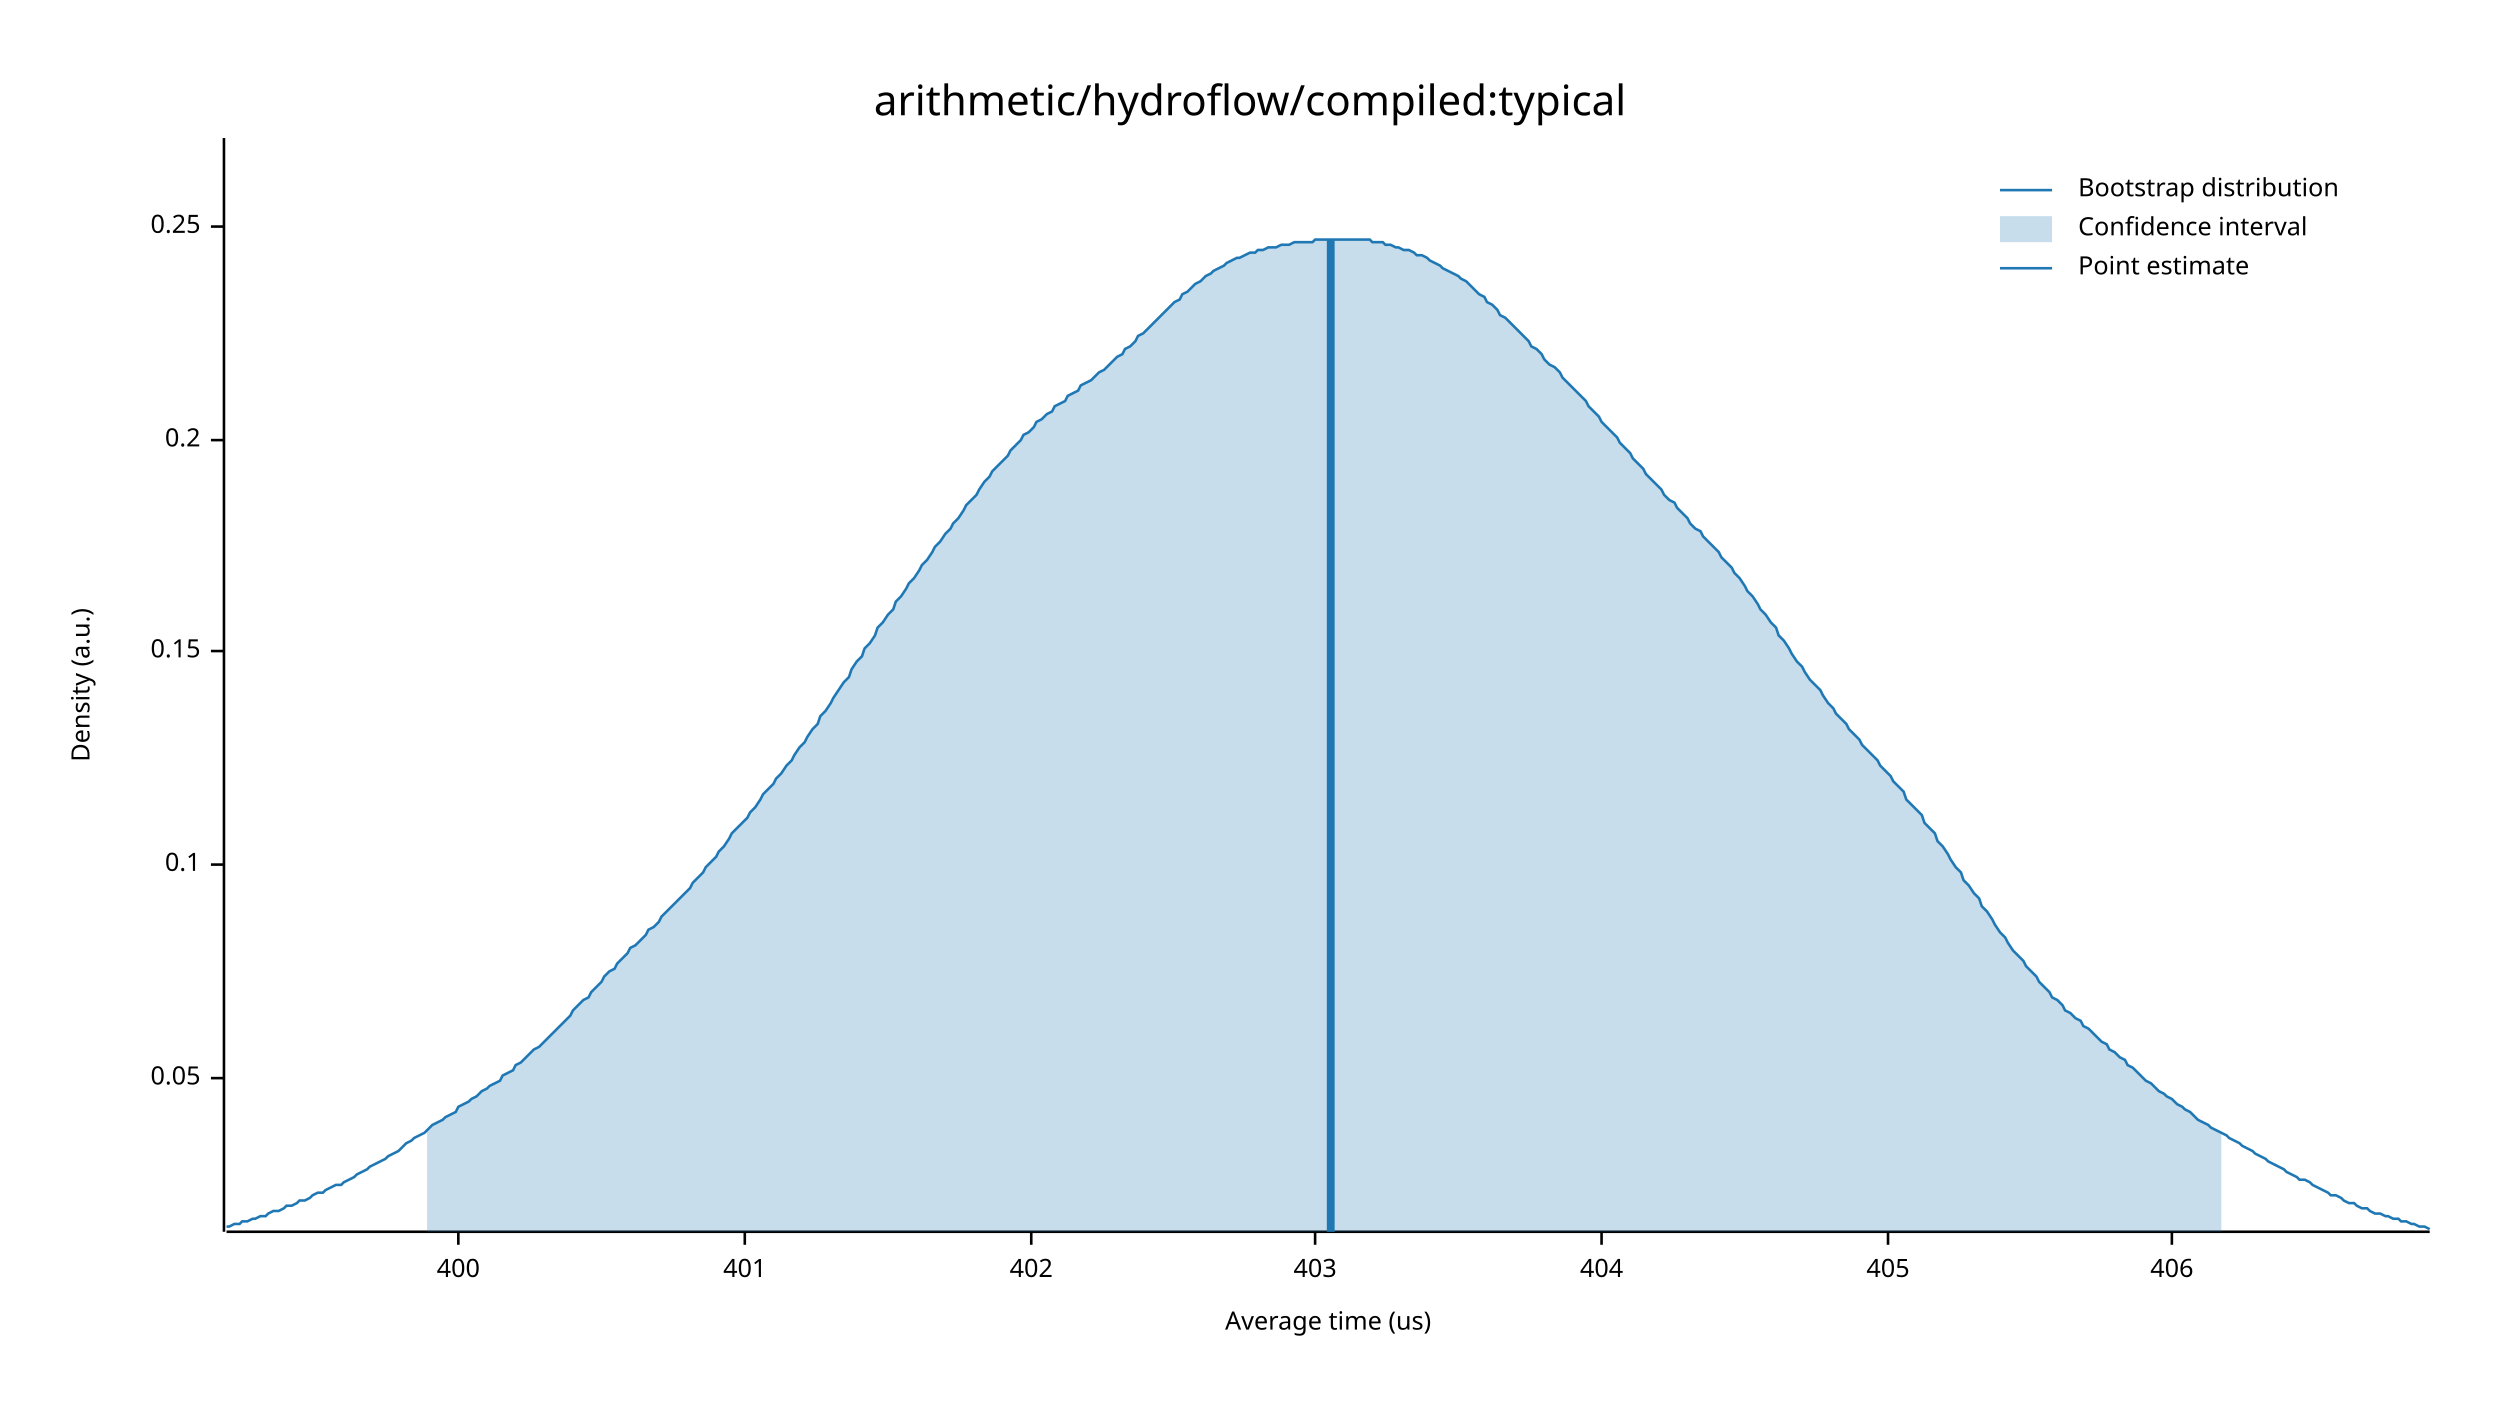
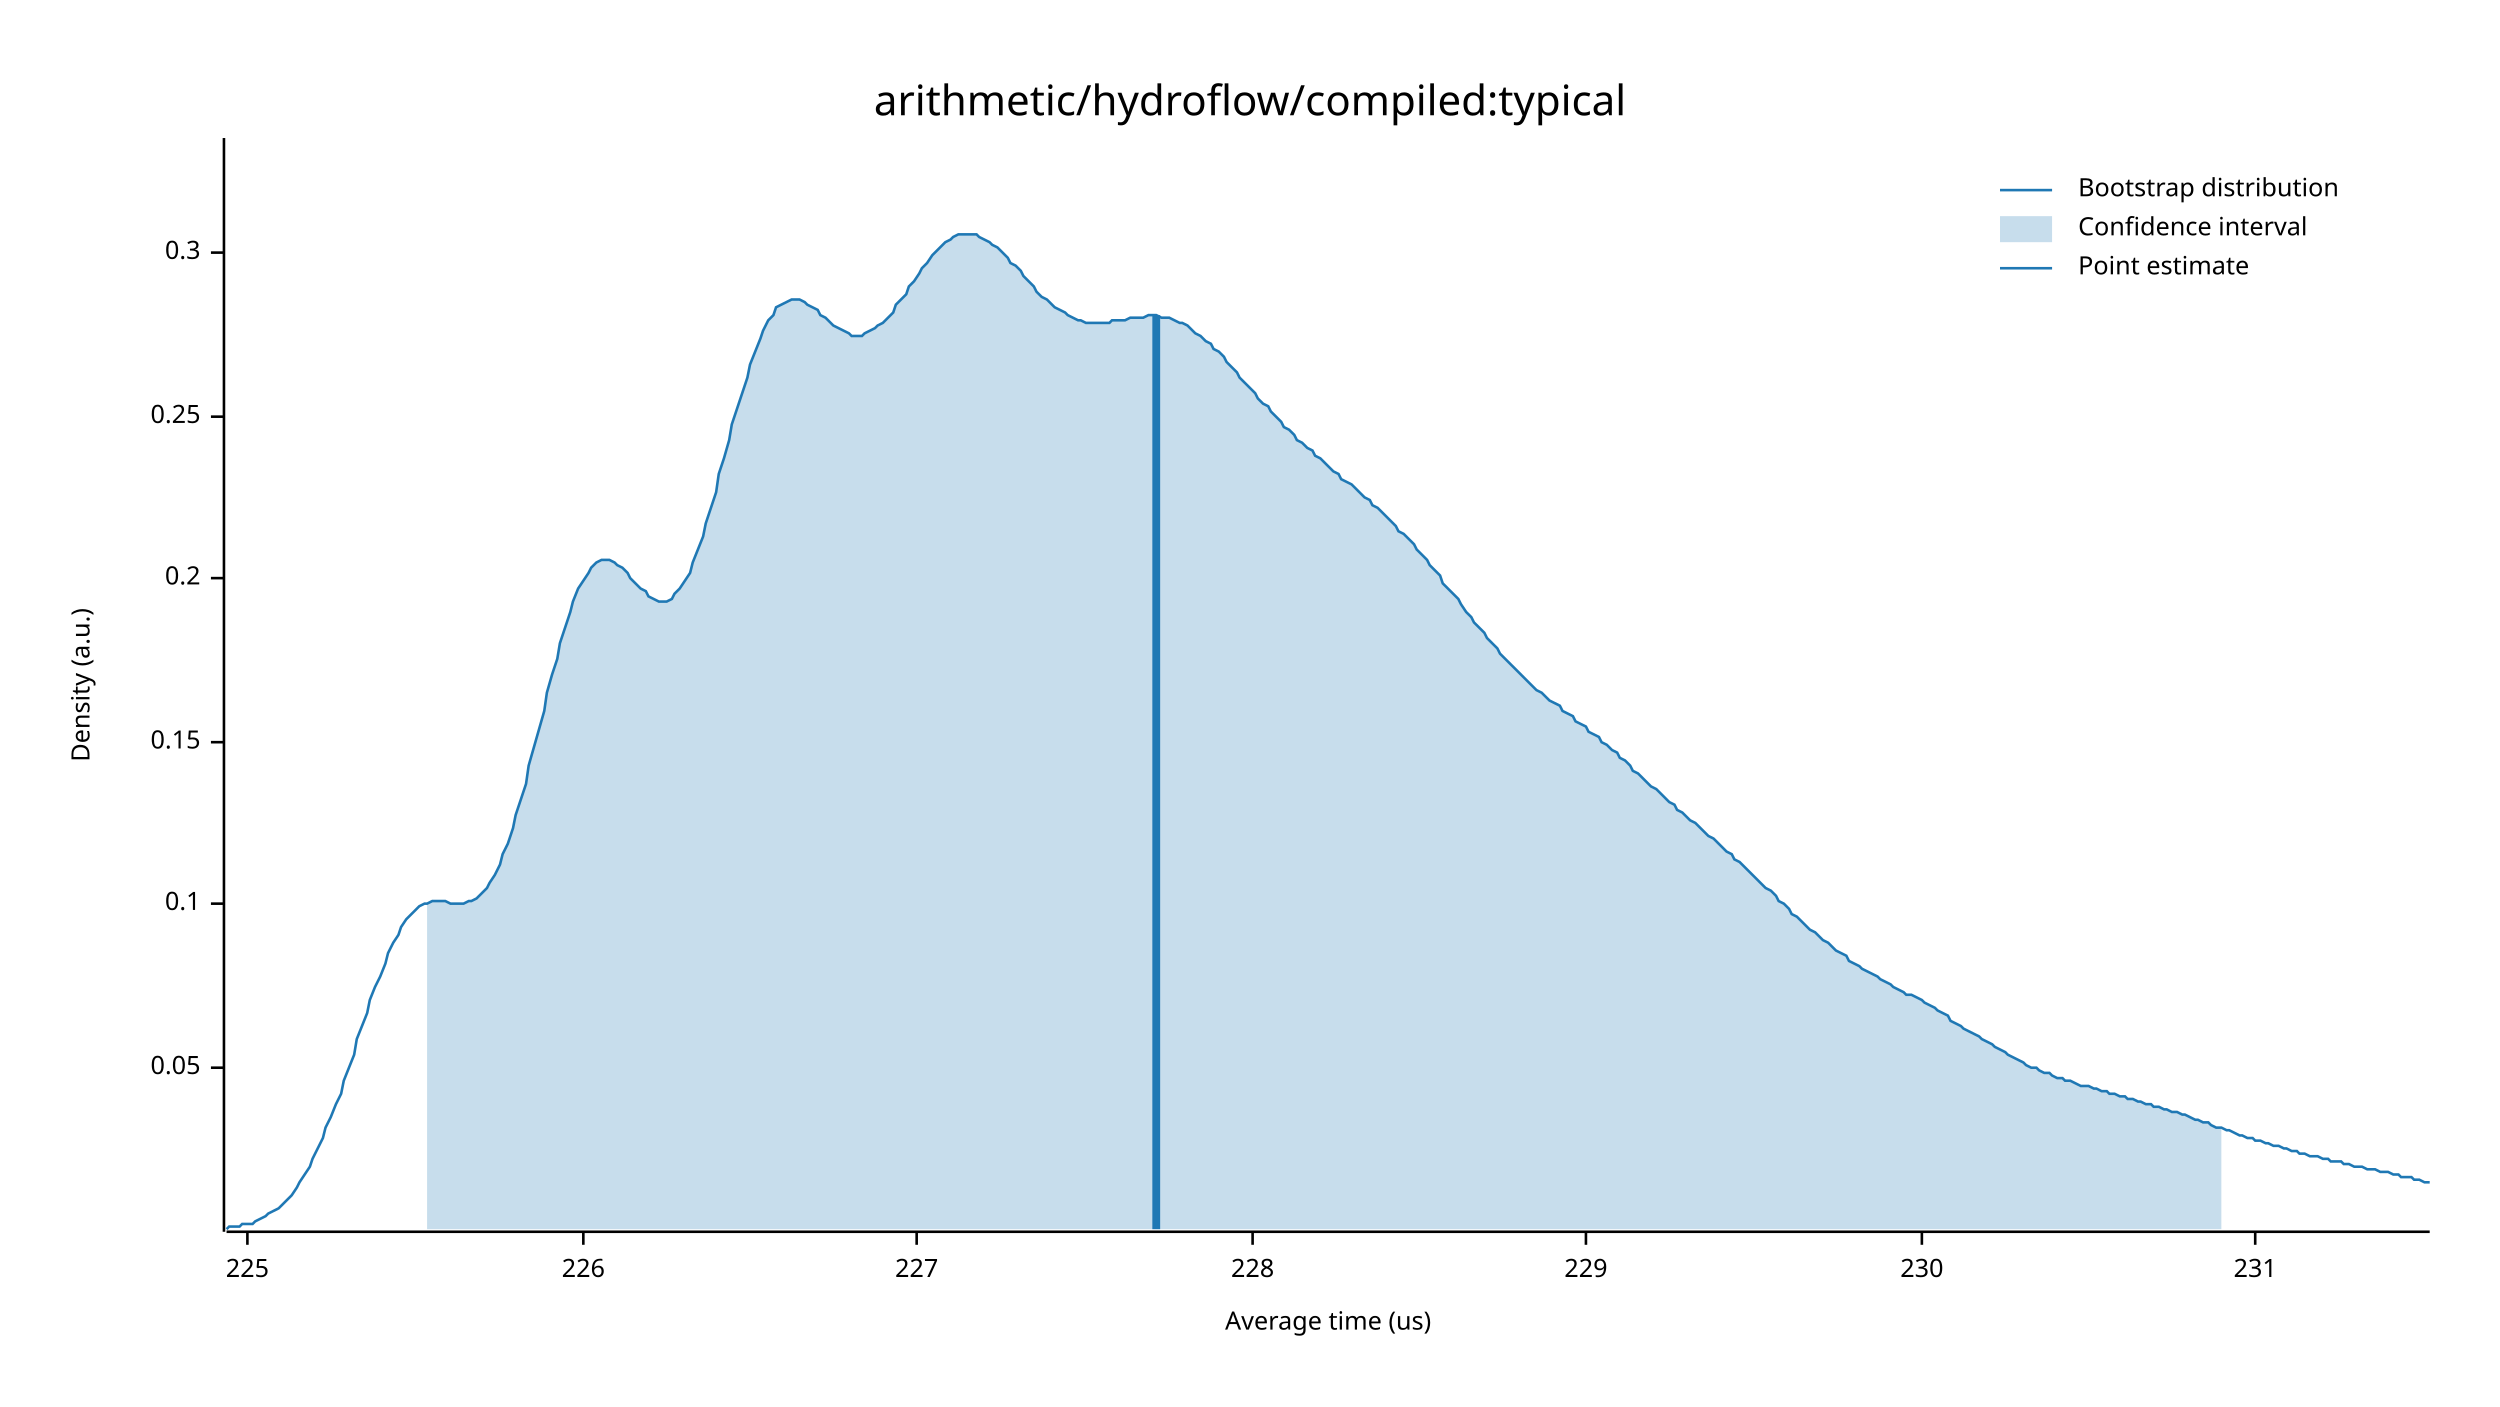
<svg xmlns="http://www.w3.org/2000/svg" width="960" height="540" viewBox="0 0 960 540">
  <text x="480" y="32" dy="0.76em" text-anchor="middle" font-family="sans-serif" font-size="16.129" opacity="1" fill="#000000">
arithmetic/hydroflow/compiled:typical
</text>
  <text x="27" y="263" dy="0.76em" text-anchor="middle" font-family="sans-serif" font-size="9.677" opacity="1" fill="#000000" transform="rotate(270, 27, 263)">
Density (a.u.)
</text>
  <text x="510" y="513" dy="-0.5ex" text-anchor="middle" font-family="sans-serif" font-size="9.677" opacity="1" fill="#000000">
Average time (us)
</text>
  <polyline fill="none" opacity="1" stroke="#000000" stroke-width="1" points="86,53 86,473 " />
-   <text x="77" y="414" dy="0.5ex" text-anchor="end" font-family="sans-serif" font-size="9.677" opacity="1" fill="#000000">
+   <text x="77" y="410" dy="0.5ex" text-anchor="end" font-family="sans-serif" font-size="9.677" opacity="1" fill="#000000">
0.05
</text>
-   <polyline fill="none" opacity="1" stroke="#000000" stroke-width="1" points="81,414 86,414 " />
-   <text x="77" y="332" dy="0.5ex" text-anchor="end" font-family="sans-serif" font-size="9.677" opacity="1" fill="#000000">
+   <polyline fill="none" opacity="1" stroke="#000000" stroke-width="1" points="81,410 86,410 " />
+   <text x="77" y="347" dy="0.5ex" text-anchor="end" font-family="sans-serif" font-size="9.677" opacity="1" fill="#000000">
0.1
</text>
-   <polyline fill="none" opacity="1" stroke="#000000" stroke-width="1" points="81,332 86,332 " />
-   <text x="77" y="250" dy="0.5ex" text-anchor="end" font-family="sans-serif" font-size="9.677" opacity="1" fill="#000000">
+   <polyline fill="none" opacity="1" stroke="#000000" stroke-width="1" points="81,347 86,347 " />
+   <text x="77" y="285" dy="0.5ex" text-anchor="end" font-family="sans-serif" font-size="9.677" opacity="1" fill="#000000">
0.15
</text>
-   <polyline fill="none" opacity="1" stroke="#000000" stroke-width="1" points="81,250 86,250 " />
-   <text x="77" y="169" dy="0.5ex" text-anchor="end" font-family="sans-serif" font-size="9.677" opacity="1" fill="#000000">
+   <polyline fill="none" opacity="1" stroke="#000000" stroke-width="1" points="81,285 86,285 " />
+   <text x="77" y="222" dy="0.5ex" text-anchor="end" font-family="sans-serif" font-size="9.677" opacity="1" fill="#000000">
0.2
</text>
-   <polyline fill="none" opacity="1" stroke="#000000" stroke-width="1" points="81,169 86,169 " />
-   <text x="77" y="87" dy="0.5ex" text-anchor="end" font-family="sans-serif" font-size="9.677" opacity="1" fill="#000000">
+   <polyline fill="none" opacity="1" stroke="#000000" stroke-width="1" points="81,222 86,222 " />
+   <text x="77" y="160" dy="0.5ex" text-anchor="end" font-family="sans-serif" font-size="9.677" opacity="1" fill="#000000">
0.25
</text>
-   <polyline fill="none" opacity="1" stroke="#000000" stroke-width="1" points="81,87 86,87 " />
+   <polyline fill="none" opacity="1" stroke="#000000" stroke-width="1" points="81,160 86,160 " />
+   <text x="77" y="97" dy="0.5ex" text-anchor="end" font-family="sans-serif" font-size="9.677" opacity="1" fill="#000000">
+ 0.3
+ </text>
+   <polyline fill="none" opacity="1" stroke="#000000" stroke-width="1" points="81,97 86,97 " />
  <polyline fill="none" opacity="1" stroke="#000000" stroke-width="1" points="87,473 933,473 " />
-   <text x="176" y="483" dy="0.76em" text-anchor="middle" font-family="sans-serif" font-size="9.677" opacity="1" fill="#000000">
- 400
+   <text x="95" y="483" dy="0.76em" text-anchor="middle" font-family="sans-serif" font-size="9.677" opacity="1" fill="#000000">
+ 225
</text>
-   <polyline fill="none" opacity="1" stroke="#000000" stroke-width="1" points="176,473 176,478 " />
-   <text x="286" y="483" dy="0.76em" text-anchor="middle" font-family="sans-serif" font-size="9.677" opacity="1" fill="#000000">
- 401
+   <polyline fill="none" opacity="1" stroke="#000000" stroke-width="1" points="95,473 95,478 " />
+   <text x="224" y="483" dy="0.76em" text-anchor="middle" font-family="sans-serif" font-size="9.677" opacity="1" fill="#000000">
+ 226
</text>
-   <polyline fill="none" opacity="1" stroke="#000000" stroke-width="1" points="286,473 286,478 " />
-   <text x="396" y="483" dy="0.76em" text-anchor="middle" font-family="sans-serif" font-size="9.677" opacity="1" fill="#000000">
- 402
+   <polyline fill="none" opacity="1" stroke="#000000" stroke-width="1" points="224,473 224,478 " />
+   <text x="352" y="483" dy="0.76em" text-anchor="middle" font-family="sans-serif" font-size="9.677" opacity="1" fill="#000000">
+ 227
</text>
-   <polyline fill="none" opacity="1" stroke="#000000" stroke-width="1" points="396,473 396,478 " />
-   <text x="505" y="483" dy="0.76em" text-anchor="middle" font-family="sans-serif" font-size="9.677" opacity="1" fill="#000000">
- 403
+   <polyline fill="none" opacity="1" stroke="#000000" stroke-width="1" points="352,473 352,478 " />
+   <text x="481" y="483" dy="0.76em" text-anchor="middle" font-family="sans-serif" font-size="9.677" opacity="1" fill="#000000">
+ 228
</text>
-   <polyline fill="none" opacity="1" stroke="#000000" stroke-width="1" points="505,473 505,478 " />
-   <text x="615" y="483" dy="0.76em" text-anchor="middle" font-family="sans-serif" font-size="9.677" opacity="1" fill="#000000">
- 404
+   <polyline fill="none" opacity="1" stroke="#000000" stroke-width="1" points="481,473 481,478 " />
+   <text x="609" y="483" dy="0.76em" text-anchor="middle" font-family="sans-serif" font-size="9.677" opacity="1" fill="#000000">
+ 229
</text>
-   <polyline fill="none" opacity="1" stroke="#000000" stroke-width="1" points="615,473 615,478 " />
-   <text x="725" y="483" dy="0.76em" text-anchor="middle" font-family="sans-serif" font-size="9.677" opacity="1" fill="#000000">
- 405
+   <polyline fill="none" opacity="1" stroke="#000000" stroke-width="1" points="609,473 609,478 " />
+   <text x="738" y="483" dy="0.76em" text-anchor="middle" font-family="sans-serif" font-size="9.677" opacity="1" fill="#000000">
+ 230
</text>
-   <polyline fill="none" opacity="1" stroke="#000000" stroke-width="1" points="725,473 725,478 " />
-   <text x="834" y="483" dy="0.76em" text-anchor="middle" font-family="sans-serif" font-size="9.677" opacity="1" fill="#000000">
- 406
+   <polyline fill="none" opacity="1" stroke="#000000" stroke-width="1" points="738,473 738,478 " />
+   <text x="866" y="483" dy="0.76em" text-anchor="middle" font-family="sans-serif" font-size="9.677" opacity="1" fill="#000000">
+ 231
</text>
-   <polyline fill="none" opacity="1" stroke="#000000" stroke-width="1" points="834,473 834,478 " />
-   <polyline fill="none" opacity="1" stroke="#1F78B4" stroke-width="1" points="87,471 88,471 90,470 92,470 93,469 95,469 97,468 98,468 100,467 102,467 103,466 105,465 107,465 109,464 110,463 112,463 114,462 115,461 117,461 119,460 120,459 122,458 124,458 125,457 127,456 129,455 131,455 132,454 134,453 136,452 137,451 139,450 141,449 142,448 144,447 146,446 148,445 149,444 151,443 153,442 154,441 156,439 158,438 159,437 161,436 163,435 164,434 166,432 168,431 170,430 171,429 173,428 175,427 176,425 178,424 180,423 181,422 183,421 185,419 187,418 188,417 190,416 192,415 193,413 195,412 197,411 198,409 200,408 202,406 203,405 205,403 207,402 209,400 210,399 212,397 214,395 215,394 217,392 219,390 220,388 222,386 224,384 226,383 227,381 229,379 231,377 232,375 234,373 236,372 237,370 239,368 241,366 242,364 244,363 246,361 248,359 249,357 251,356 253,354 254,352 256,350 258,348 259,347 261,345 263,343 265,341 266,339 268,337 270,335 271,333 273,331 275,329 276,327 278,325 280,322 281,320 283,318 285,316 287,314 288,312 290,310 292,307 293,305 295,303 297,301 298,299 300,297 302,294 304,292 305,290 307,287 309,285 310,283 312,280 314,278 315,275 317,273 319,270 320,268 322,265 324,262 326,260 327,257 329,254 331,252 332,249 334,247 336,244 337,241 339,239 341,236 343,234 344,231 346,229 348,226 349,224 351,222 353,219 354,217 356,215 358,212 359,210 361,208 363,205 365,203 366,201 368,199 370,196 371,194 373,192 375,190 376,188 378,185 380,183 381,181 383,179 385,177 387,175 388,173 390,171 392,169 393,167 395,166 397,164 398,162 400,161 402,159 404,158 405,156 407,155 409,154 410,152 412,151 414,150 415,148 417,147 419,146 420,145 422,143 424,142 426,140 427,139 429,137 431,136 432,134 434,133 436,131 437,129 439,128 441,126 443,124 444,123 446,121 448,119 449,118 451,116 453,115 454,113 456,112 458,110 459,109 461,108 463,106 465,105 466,104 468,103 470,102 471,101 473,100 475,99 476,99 478,98 480,97 482,97 483,96 485,96 487,95 488,95 490,95 492,94 493,94 495,94 497,93 498,93 500,93 502,93 504,93 505,92 507,92 509,92 510,92 512,92 514,92 515,92 517,92 519,92 521,92 522,92 524,92 526,92 527,93 529,93 531,93 532,94 534,94 536,95 537,95 539,96 541,96 543,97 544,98 546,98 548,99 549,100 551,101 553,102 554,103 556,104 558,105 560,106 561,107 563,108 565,110 566,111 568,113 570,114 571,116 573,117 575,119 576,121 578,122 580,124 582,126 583,127 585,129 587,131 588,133 590,134 592,136 593,138 595,140 597,141 599,143 600,145 602,147 604,149 605,150 607,152 609,154 610,156 612,158 614,160 615,162 617,164 619,166 621,168 622,170 624,172 626,174 627,176 629,178 631,180 632,182 634,184 636,186 638,188 639,190 641,192 643,193 644,195 646,197 648,199 649,201 651,203 653,204 654,206 656,208 658,210 660,212 661,214 663,216 665,218 666,220 668,222 670,225 671,227 673,229 675,232 676,234 678,236 680,239 682,241 683,244 685,246 687,249 688,251 690,254 692,256 693,258 695,261 697,263 699,265 700,267 702,270 704,272 705,274 707,276 709,278 710,280 712,282 714,284 715,286 717,288 719,290 721,292 722,294 724,296 726,298 727,300 729,302 731,304 732,307 734,309 736,311 738,313 739,316 741,318 743,320 744,323 746,325 748,328 749,330 751,333 753,335 754,338 756,340 758,343 760,345 761,348 763,350 765,353 766,355 768,358 770,360 771,362 773,365 775,367 777,369 778,371 780,373 782,375 783,377 785,379 787,381 788,383 790,384 792,386 793,388 795,389 797,391 799,392 800,394 802,395 804,397 805,398 807,400 809,401 810,403 812,404 814,406 816,407 817,409 819,410 821,412 822,413 824,415 826,416 827,417 829,419 831,420 832,421 834,422 836,424 838,425 839,426 841,427 843,429 844,430 846,431 848,432 849,433 851,434 853,435 855,436 856,437 858,438 860,439 861,440 863,441 865,442 866,443 868,444 870,445 871,446 873,447 875,448 877,449 878,450 880,451 882,452 883,453 885,453 887,454 888,455 890,456 892,457 894,458 895,459 897,459 899,460 900,461 902,462 904,462 905,463 907,464 909,464 910,465 912,466 914,466 916,467 917,467 919,468 921,468 922,469 924,469 926,470 927,470 929,471 931,471 933,472 " />
-   <polygon opacity="0.25" fill="#1F78B4" points="164,434 166,432 168,431 170,430 171,429 173,428 175,427 176,425 178,424 180,423 181,422 183,421 185,419 187,418 188,417 190,416 192,415 193,413 195,412 197,411 198,409 200,408 202,406 203,405 205,403 207,402 209,400 210,399 212,397 214,395 215,394 217,392 219,390 220,388 222,386 224,384 226,383 227,381 229,379 231,377 232,375 234,373 236,372 237,370 239,368 241,366 242,364 244,363 246,361 248,359 249,357 251,356 253,354 254,352 256,350 258,348 259,347 261,345 263,343 265,341 266,339 268,337 270,335 271,333 273,331 275,329 276,327 278,325 280,322 281,320 283,318 285,316 287,314 288,312 290,310 292,307 293,305 295,303 297,301 298,299 300,297 302,294 304,292 305,290 307,287 309,285 310,283 312,280 314,278 315,275 317,273 319,270 320,268 322,265 324,262 326,260 327,257 329,254 331,252 332,249 334,247 336,244 337,241 339,239 341,236 343,234 344,231 346,229 348,226 349,224 351,222 353,219 354,217 356,215 358,212 359,210 361,208 363,205 365,203 366,201 368,199 370,196 371,194 373,192 375,190 376,188 378,185 380,183 381,181 383,179 385,177 387,175 388,173 390,171 392,169 393,167 395,166 397,164 398,162 400,161 402,159 404,158 405,156 407,155 409,154 410,152 412,151 414,150 415,148 417,147 419,146 420,145 422,143 424,142 426,140 427,139 429,137 431,136 432,134 434,133 436,131 437,129 439,128 441,126 443,124 444,123 446,121 448,119 449,118 451,116 453,115 454,113 456,112 458,110 459,109 461,108 463,106 465,105 466,104 468,103 470,102 471,101 473,100 475,99 476,99 478,98 480,97 482,97 483,96 485,96 487,95 488,95 490,95 492,94 493,94 495,94 497,93 498,93 500,93 502,93 504,93 505,92 507,92 509,92 510,92 512,92 514,92 515,92 517,92 519,92 521,92 522,92 524,92 526,92 527,93 529,93 531,93 532,94 534,94 536,95 537,95 539,96 541,96 543,97 544,98 546,98 548,99 549,100 551,101 553,102 554,103 556,104 558,105 560,106 561,107 563,108 565,110 566,111 568,113 570,114 571,116 573,117 575,119 576,121 578,122 580,124 582,126 583,127 585,129 587,131 588,133 590,134 592,136 593,138 595,140 597,141 599,143 600,145 602,147 604,149 605,150 607,152 609,154 610,156 612,158 614,160 615,162 617,164 619,166 621,168 622,170 624,172 626,174 627,176 629,178 631,180 632,182 634,184 636,186 638,188 639,190 641,192 643,193 644,195 646,197 648,199 649,201 651,203 653,204 654,206 656,208 658,210 660,212 661,214 663,216 665,218 666,220 668,222 670,225 671,227 673,229 675,232 676,234 678,236 680,239 682,241 683,244 685,246 687,249 688,251 690,254 692,256 693,258 695,261 697,263 699,265 700,267 702,270 704,272 705,274 707,276 709,278 710,280 712,282 714,284 715,286 717,288 719,290 721,292 722,294 724,296 726,298 727,300 729,302 731,304 732,307 734,309 736,311 738,313 739,316 741,318 743,320 744,323 746,325 748,328 749,330 751,333 753,335 754,338 756,340 758,343 760,345 761,348 763,350 765,353 766,355 768,358 770,360 771,362 773,365 775,367 777,369 778,371 780,373 782,375 783,377 785,379 787,381 788,383 790,384 792,386 793,388 795,389 797,391 799,392 800,394 802,395 804,397 805,398 807,400 809,401 810,403 812,404 814,406 816,407 817,409 819,410 821,412 822,413 824,415 826,416 827,417 829,419 831,420 832,421 834,422 836,424 838,425 839,426 841,427 843,429 844,430 846,431 848,432 849,433 851,434 853,435 853,473 164,473 " />
-   <polyline fill="none" opacity="1" stroke="#1F78B4" stroke-width="3" points="511,473 511,92 " />
+   <polyline fill="none" opacity="1" stroke="#000000" stroke-width="1" points="866,473 866,478 " />
+   <polyline fill="none" opacity="1" stroke="#1F78B4" stroke-width="1" points="87,472 88,471 90,471 92,471 93,470 95,470 97,470 98,469 100,468 102,467 103,466 105,465 107,464 109,462 110,461 112,459 114,456 115,454 117,451 119,448 120,445 122,441 124,437 125,433 127,429 129,424 131,420 132,415 134,410 136,405 137,399 139,394 141,389 142,384 144,379 146,375 148,370 149,366 151,362 153,359 154,356 156,353 158,351 159,350 161,348 163,347 164,347 166,346 168,346 170,346 171,346 173,347 175,347 176,347 178,347 180,346 181,346 183,345 185,343 187,341 188,339 190,336 192,332 193,328 195,324 197,318 198,313 200,307 202,301 203,294 205,287 207,280 209,273 210,266 212,259 214,253 215,247 217,241 219,235 220,231 222,226 224,223 226,220 227,218 229,216 231,215 232,215 234,215 236,216 237,217 239,218 241,220 242,222 244,224 246,226 248,227 249,229 251,230 253,231 254,231 256,231 258,230 259,228 261,226 263,223 265,220 266,216 268,211 270,206 271,201 273,195 275,189 276,182 278,176 280,169 281,163 283,157 285,151 287,145 288,140 290,135 292,130 293,127 295,123 297,121 298,118 300,117 302,116 304,115 305,115 307,115 309,116 310,117 312,118 314,119 315,121 317,122 319,124 320,125 322,126 324,127 326,128 327,129 329,129 331,129 332,128 334,127 336,126 337,125 339,124 341,122 343,120 344,117 346,115 348,113 349,110 351,108 353,105 354,103 356,101 358,98 359,97 361,95 363,93 365,92 366,91 368,90 370,90 371,90 373,90 375,90 376,91 378,92 380,93 381,94 383,95 385,97 387,99 388,101 390,102 392,104 393,106 395,108 397,110 398,112 400,114 402,115 404,117 405,118 407,119 409,120 410,121 412,122 414,123 415,123 417,124 419,124 420,124 422,124 424,124 426,124 427,123 429,123 431,123 432,123 434,122 436,122 437,122 439,122 441,121 443,121 444,121 446,122 448,122 449,122 451,123 453,124 454,124 456,125 458,127 459,128 461,129 463,131 465,132 466,134 468,135 470,137 471,139 473,141 475,143 476,145 478,147 480,149 482,151 483,153 485,155 487,156 488,158 490,160 492,162 493,164 495,165 497,167 498,169 500,170 502,172 504,173 505,175 507,176 509,178 510,179 512,181 514,182 515,184 517,185 519,186 521,188 522,189 524,191 526,192 527,194 529,195 531,197 532,198 534,200 536,202 537,204 539,205 541,207 543,209 544,211 546,213 548,215 549,217 551,219 553,221 554,224 556,226 558,228 560,230 561,232 563,235 565,237 566,239 568,241 570,243 571,245 573,247 575,249 576,251 578,253 580,255 582,257 583,258 585,260 587,262 588,263 590,265 592,266 593,267 595,269 597,270 599,271 600,273 602,274 604,275 605,277 607,278 609,279 610,281 612,282 614,283 615,285 617,286 619,288 621,289 622,291 624,292 626,294 627,296 629,297 631,299 632,300 634,302 636,303 638,305 639,306 641,308 643,309 644,311 646,312 648,314 649,315 651,316 653,318 654,319 656,321 658,322 660,324 661,325 663,327 665,328 666,330 668,331 670,333 671,334 673,336 675,338 676,339 678,341 680,342 682,344 683,346 685,347 687,349 688,351 690,352 692,354 693,355 695,357 697,358 699,360 700,361 702,362 704,364 705,365 707,366 709,367 710,369 712,370 714,371 715,372 717,373 719,374 721,375 722,376 724,377 726,378 727,379 729,380 731,381 732,382 734,382 736,383 738,384 739,385 741,386 743,387 744,388 746,389 748,390 749,392 751,393 753,394 754,395 756,396 758,397 760,398 761,399 763,400 765,401 766,402 768,403 770,404 771,405 773,406 775,407 777,408 778,409 780,410 782,410 783,411 785,412 787,412 788,413 790,414 792,414 793,415 795,415 797,416 799,417 800,417 802,417 804,418 805,418 807,419 809,419 810,420 812,420 814,421 816,421 817,422 819,422 821,423 822,423 824,424 826,424 827,425 829,425 831,426 832,426 834,427 836,427 838,428 839,428 841,429 843,430 844,430 846,431 848,431 849,432 851,433 853,433 855,434 856,434 858,435 860,436 861,436 863,437 865,437 866,438 868,438 870,439 871,439 873,440 875,440 877,441 878,441 880,442 882,442 883,443 885,443 887,444 888,444 890,444 892,445 894,445 895,446 897,446 899,446 900,447 902,447 904,448 905,448 907,448 909,449 910,449 912,449 914,450 916,450 917,450 919,451 921,451 922,452 924,452 926,452 927,453 929,453 931,454 933,454 " />
+   <polygon opacity="0.25" fill="#1F78B4" points="164,347 166,346 168,346 170,346 171,346 173,347 175,347 176,347 178,347 180,346 181,346 183,345 185,343 187,341 188,339 190,336 192,332 193,328 195,324 197,318 198,313 200,307 202,301 203,294 205,287 207,280 209,273 210,266 212,259 214,253 215,247 217,241 219,235 220,231 222,226 224,223 226,220 227,218 229,216 231,215 232,215 234,215 236,216 237,217 239,218 241,220 242,222 244,224 246,226 248,227 249,229 251,230 253,231 254,231 256,231 258,230 259,228 261,226 263,223 265,220 266,216 268,211 270,206 271,201 273,195 275,189 276,182 278,176 280,169 281,163 283,157 285,151 287,145 288,140 290,135 292,130 293,127 295,123 297,121 298,118 300,117 302,116 304,115 305,115 307,115 309,116 310,117 312,118 314,119 315,121 317,122 319,124 320,125 322,126 324,127 326,128 327,129 329,129 331,129 332,128 334,127 336,126 337,125 339,124 341,122 343,120 344,117 346,115 348,113 349,110 351,108 353,105 354,103 356,101 358,98 359,97 361,95 363,93 365,92 366,91 368,90 370,90 371,90 373,90 375,90 376,91 378,92 380,93 381,94 383,95 385,97 387,99 388,101 390,102 392,104 393,106 395,108 397,110 398,112 400,114 402,115 404,117 405,118 407,119 409,120 410,121 412,122 414,123 415,123 417,124 419,124 420,124 422,124 424,124 426,124 427,123 429,123 431,123 432,123 434,122 436,122 437,122 439,122 441,121 443,121 444,121 446,122 448,122 449,122 451,123 453,124 454,124 456,125 458,127 459,128 461,129 463,131 465,132 466,134 468,135 470,137 471,139 473,141 475,143 476,145 478,147 480,149 482,151 483,153 485,155 487,156 488,158 490,160 492,162 493,164 495,165 497,167 498,169 500,170 502,172 504,173 505,175 507,176 509,178 510,179 512,181 514,182 515,184 517,185 519,186 521,188 522,189 524,191 526,192 527,194 529,195 531,197 532,198 534,200 536,202 537,204 539,205 541,207 543,209 544,211 546,213 548,215 549,217 551,219 553,221 554,224 556,226 558,228 560,230 561,232 563,235 565,237 566,239 568,241 570,243 571,245 573,247 575,249 576,251 578,253 580,255 582,257 583,258 585,260 587,262 588,263 590,265 592,266 593,267 595,269 597,270 599,271 600,273 602,274 604,275 605,277 607,278 609,279 610,281 612,282 614,283 615,285 617,286 619,288 621,289 622,291 624,292 626,294 627,296 629,297 631,299 632,300 634,302 636,303 638,305 639,306 641,308 643,309 644,311 646,312 648,314 649,315 651,316 653,318 654,319 656,321 658,322 660,324 661,325 663,327 665,328 666,330 668,331 670,333 671,334 673,336 675,338 676,339 678,341 680,342 682,344 683,346 685,347 687,349 688,351 690,352 692,354 693,355 695,357 697,358 699,360 700,361 702,362 704,364 705,365 707,366 709,367 710,369 712,370 714,371 715,372 717,373 719,374 721,375 722,376 724,377 726,378 727,379 729,380 731,381 732,382 734,382 736,383 738,384 739,385 741,386 743,387 744,388 746,389 748,390 749,392 751,393 753,394 754,395 756,396 758,397 760,398 761,399 763,400 765,401 766,402 768,403 770,404 771,405 773,406 775,407 777,408 778,409 780,410 782,410 783,411 785,412 787,412 788,413 790,414 792,414 793,415 795,415 797,416 799,417 800,417 802,417 804,418 805,418 807,419 809,419 810,420 812,420 814,421 816,421 817,422 819,422 821,423 822,423 824,424 826,424 827,425 829,425 831,426 832,426 834,427 836,427 838,428 839,428 841,429 843,430 844,430 846,431 848,431 849,432 851,433 853,433 853,472 164,472 " />
+   <polyline fill="none" opacity="1" stroke="#1F78B4" stroke-width="3" points="444,472 444,121 " />
  <text x="798" y="68" dy="0.76em" text-anchor="start" font-family="sans-serif" font-size="9.677" opacity="1" fill="#000000">
Bootstrap distribution
</text>
  <text x="798" y="83" dy="0.76em" text-anchor="start" font-family="sans-serif" font-size="9.677" opacity="1" fill="#000000">
Confidence interval
</text>
  <text x="798" y="98" dy="0.76em" text-anchor="start" font-family="sans-serif" font-size="9.677" opacity="1" fill="#000000">
Point estimate
</text>
  <polyline fill="none" opacity="1" stroke="#1F78B4" stroke-width="1" points="768,73 788,73 " />
  <rect x="768" y="83" width="20" height="10" opacity="0.25" fill="#1F78B4" stroke="none" />
  <polyline fill="none" opacity="1" stroke="#1F78B4" stroke-width="1" points="768,103 788,103 " />
</svg>
